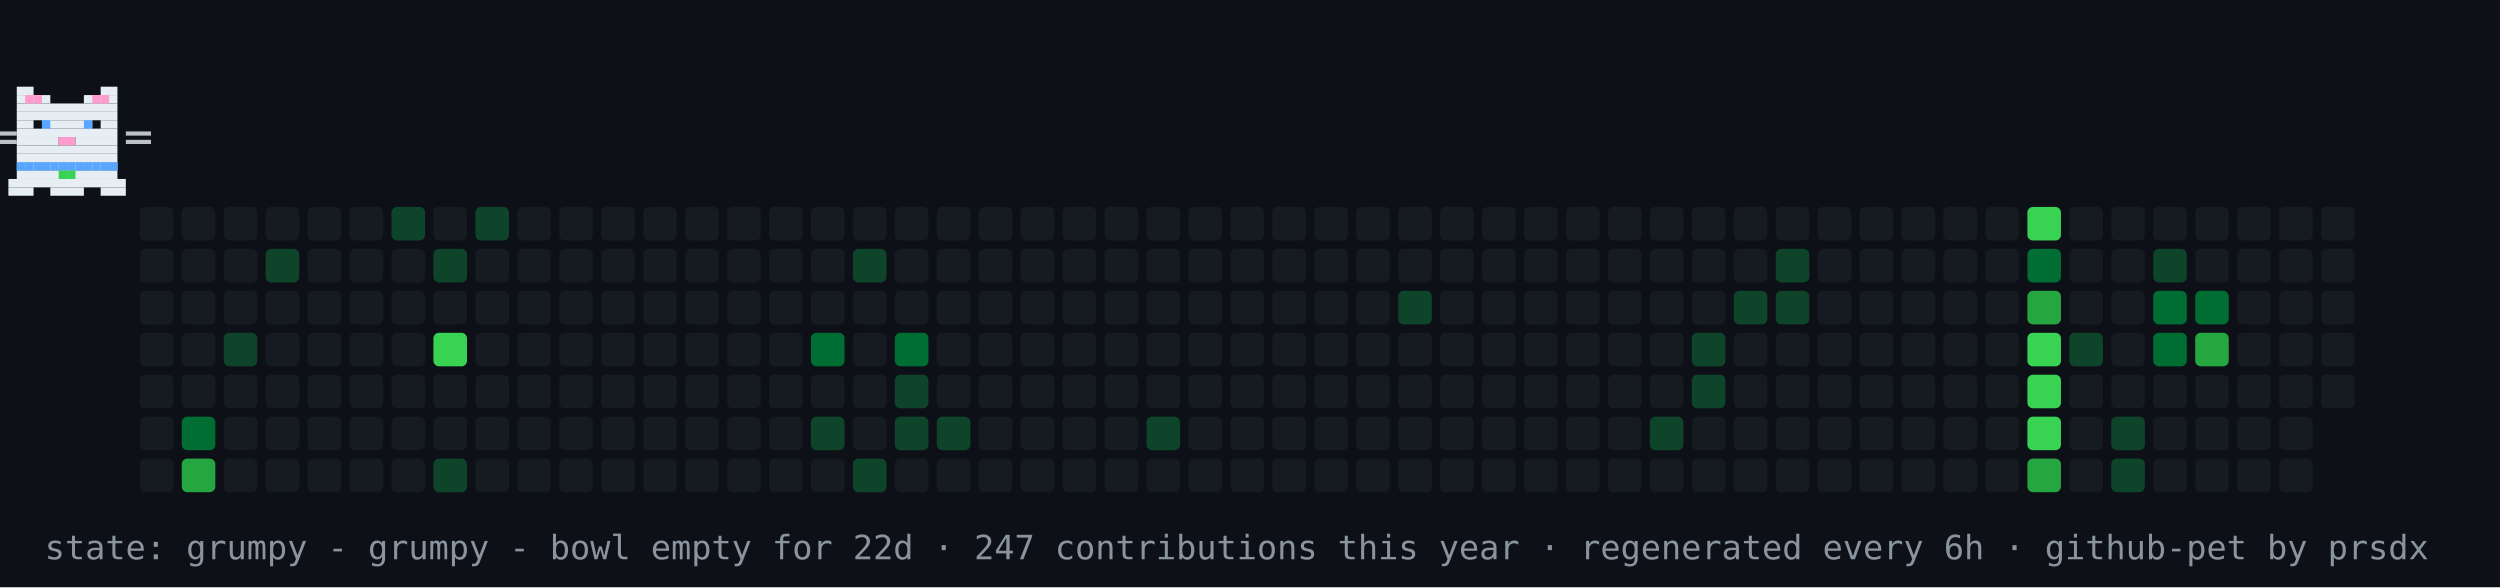
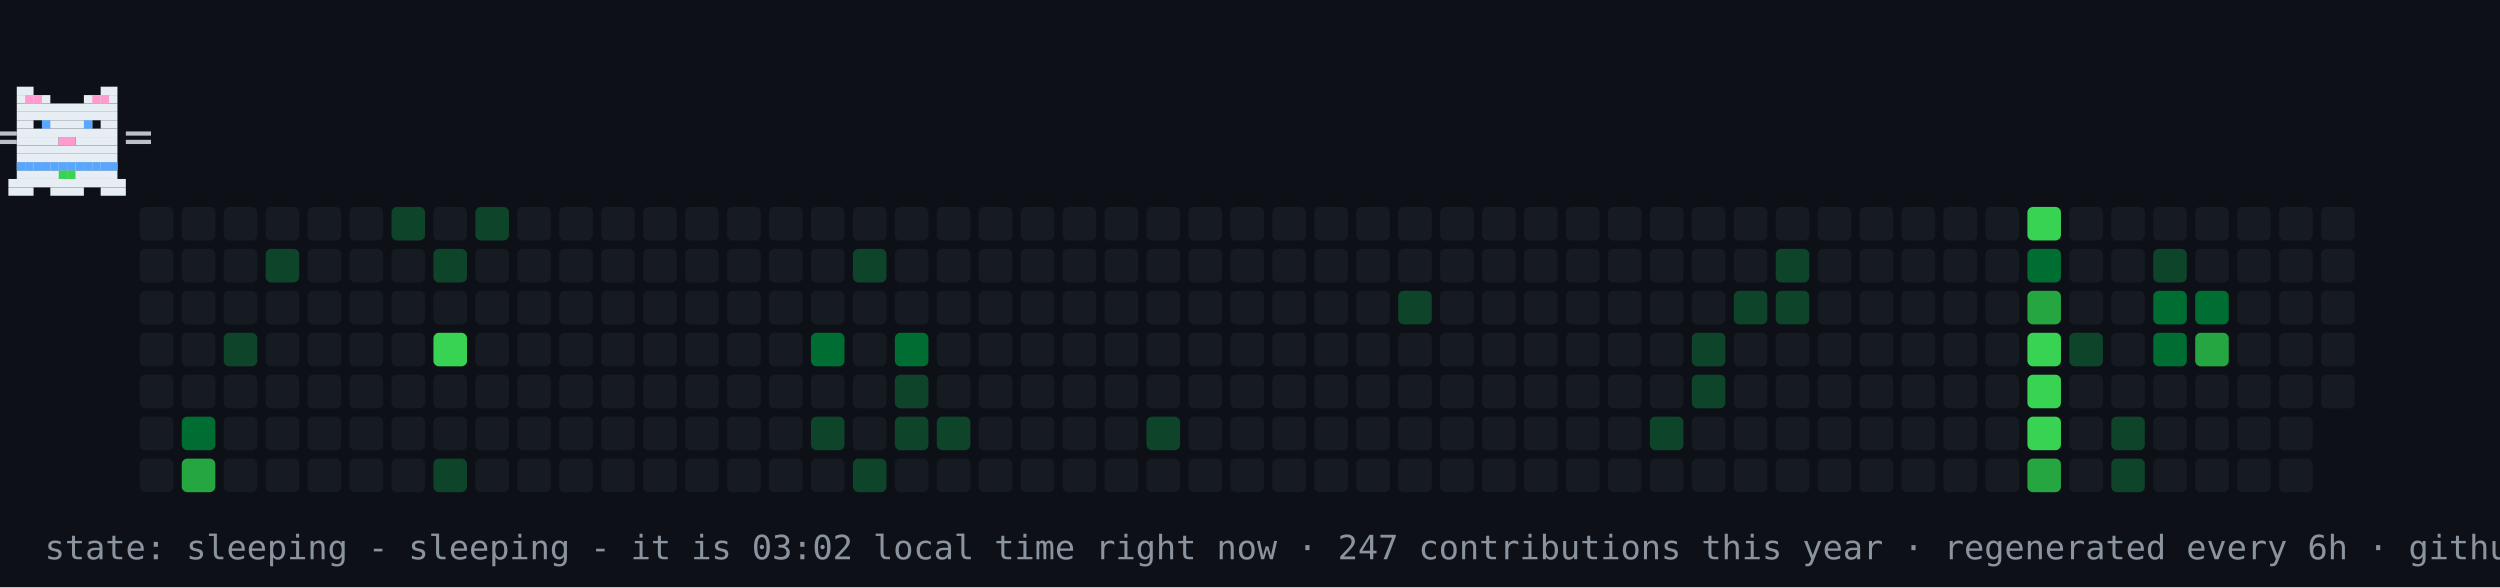
- <svg xmlns="http://www.w3.org/2000/svg" width="894" height="210" viewBox="0 0 894 210" role="img" aria-label="contribution graph cat: grumpy">
+ <svg xmlns="http://www.w3.org/2000/svg" width="894" height="210" viewBox="0 0 894 210" role="img" aria-label="contribution graph cat: sleeping">
  <rect width="894" height="210" fill="#0d1117" />
  <rect x="50" y="74" width="12" height="12" rx="2" fill="#161b22" />
  <rect x="50" y="89" width="12" height="12" rx="2" fill="#161b22" />
  <rect x="50" y="104" width="12" height="12" rx="2" fill="#161b22" />
  <rect x="50" y="119" width="12" height="12" rx="2" fill="#161b22" />
  <rect x="50" y="134" width="12" height="12" rx="2" fill="#161b22" />
  <rect x="50" y="149" width="12" height="12" rx="2" fill="#161b22" />
  <rect x="50" y="164" width="12" height="12" rx="2" fill="#161b22" />
  <rect x="65" y="74" width="12" height="12" rx="2" fill="#161b22" />
  <rect x="65" y="89" width="12" height="12" rx="2" fill="#161b22" />
  <rect x="65" y="104" width="12" height="12" rx="2" fill="#161b22" />
  <rect x="65" y="119" width="12" height="12" rx="2" fill="#161b22" />
  <rect x="65" y="134" width="12" height="12" rx="2" fill="#161b22" />
  <rect x="65" y="149" width="12" height="12" rx="2" fill="#006d32" />
  <rect x="65" y="164" width="12" height="12" rx="2" fill="#26a641" />
  <rect x="80" y="74" width="12" height="12" rx="2" fill="#161b22" />
  <rect x="80" y="89" width="12" height="12" rx="2" fill="#161b22" />
  <rect x="80" y="104" width="12" height="12" rx="2" fill="#161b22" />
  <rect x="80" y="119" width="12" height="12" rx="2" fill="#0e4429" />
  <rect x="80" y="134" width="12" height="12" rx="2" fill="#161b22" />
  <rect x="80" y="149" width="12" height="12" rx="2" fill="#161b22" />
  <rect x="80" y="164" width="12" height="12" rx="2" fill="#161b22" />
  <rect x="95" y="74" width="12" height="12" rx="2" fill="#161b22" />
  <rect x="95" y="89" width="12" height="12" rx="2" fill="#0e4429" />
  <rect x="95" y="104" width="12" height="12" rx="2" fill="#161b22" />
  <rect x="95" y="119" width="12" height="12" rx="2" fill="#161b22" />
  <rect x="95" y="134" width="12" height="12" rx="2" fill="#161b22" />
  <rect x="95" y="149" width="12" height="12" rx="2" fill="#161b22" />
  <rect x="95" y="164" width="12" height="12" rx="2" fill="#161b22" />
  <rect x="110" y="74" width="12" height="12" rx="2" fill="#161b22" />
  <rect x="110" y="89" width="12" height="12" rx="2" fill="#161b22" />
  <rect x="110" y="104" width="12" height="12" rx="2" fill="#161b22" />
  <rect x="110" y="119" width="12" height="12" rx="2" fill="#161b22" />
  <rect x="110" y="134" width="12" height="12" rx="2" fill="#161b22" />
  <rect x="110" y="149" width="12" height="12" rx="2" fill="#161b22" />
  <rect x="110" y="164" width="12" height="12" rx="2" fill="#161b22" />
  <rect x="125" y="74" width="12" height="12" rx="2" fill="#161b22" />
  <rect x="125" y="89" width="12" height="12" rx="2" fill="#161b22" />
  <rect x="125" y="104" width="12" height="12" rx="2" fill="#161b22" />
  <rect x="125" y="119" width="12" height="12" rx="2" fill="#161b22" />
  <rect x="125" y="134" width="12" height="12" rx="2" fill="#161b22" />
  <rect x="125" y="149" width="12" height="12" rx="2" fill="#161b22" />
  <rect x="125" y="164" width="12" height="12" rx="2" fill="#161b22" />
  <rect x="140" y="74" width="12" height="12" rx="2" fill="#0e4429" />
  <rect x="140" y="89" width="12" height="12" rx="2" fill="#161b22" />
  <rect x="140" y="104" width="12" height="12" rx="2" fill="#161b22" />
  <rect x="140" y="119" width="12" height="12" rx="2" fill="#161b22" />
  <rect x="140" y="134" width="12" height="12" rx="2" fill="#161b22" />
  <rect x="140" y="149" width="12" height="12" rx="2" fill="#161b22" />
  <rect x="140" y="164" width="12" height="12" rx="2" fill="#161b22" />
  <rect x="155" y="74" width="12" height="12" rx="2" fill="#161b22" />
  <rect x="155" y="89" width="12" height="12" rx="2" fill="#0e4429" />
  <rect x="155" y="104" width="12" height="12" rx="2" fill="#161b22" />
  <rect x="155" y="119" width="12" height="12" rx="2" fill="#39d353" />
  <rect x="155" y="134" width="12" height="12" rx="2" fill="#161b22" />
  <rect x="155" y="149" width="12" height="12" rx="2" fill="#161b22" />
  <rect x="155" y="164" width="12" height="12" rx="2" fill="#0e4429" />
  <rect x="170" y="74" width="12" height="12" rx="2" fill="#0e4429" />
  <rect x="170" y="89" width="12" height="12" rx="2" fill="#161b22" />
  <rect x="170" y="104" width="12" height="12" rx="2" fill="#161b22" />
  <rect x="170" y="119" width="12" height="12" rx="2" fill="#161b22" />
  <rect x="170" y="134" width="12" height="12" rx="2" fill="#161b22" />
  <rect x="170" y="149" width="12" height="12" rx="2" fill="#161b22" />
  <rect x="170" y="164" width="12" height="12" rx="2" fill="#161b22" />
  <rect x="185" y="74" width="12" height="12" rx="2" fill="#161b22" />
  <rect x="185" y="89" width="12" height="12" rx="2" fill="#161b22" />
  <rect x="185" y="104" width="12" height="12" rx="2" fill="#161b22" />
  <rect x="185" y="119" width="12" height="12" rx="2" fill="#161b22" />
  <rect x="185" y="134" width="12" height="12" rx="2" fill="#161b22" />
  <rect x="185" y="149" width="12" height="12" rx="2" fill="#161b22" />
  <rect x="185" y="164" width="12" height="12" rx="2" fill="#161b22" />
  <rect x="200" y="74" width="12" height="12" rx="2" fill="#161b22" />
  <rect x="200" y="89" width="12" height="12" rx="2" fill="#161b22" />
  <rect x="200" y="104" width="12" height="12" rx="2" fill="#161b22" />
  <rect x="200" y="119" width="12" height="12" rx="2" fill="#161b22" />
  <rect x="200" y="134" width="12" height="12" rx="2" fill="#161b22" />
  <rect x="200" y="149" width="12" height="12" rx="2" fill="#161b22" />
  <rect x="200" y="164" width="12" height="12" rx="2" fill="#161b22" />
  <rect x="215" y="74" width="12" height="12" rx="2" fill="#161b22" />
  <rect x="215" y="89" width="12" height="12" rx="2" fill="#161b22" />
  <rect x="215" y="104" width="12" height="12" rx="2" fill="#161b22" />
  <rect x="215" y="119" width="12" height="12" rx="2" fill="#161b22" />
  <rect x="215" y="134" width="12" height="12" rx="2" fill="#161b22" />
  <rect x="215" y="149" width="12" height="12" rx="2" fill="#161b22" />
  <rect x="215" y="164" width="12" height="12" rx="2" fill="#161b22" />
  <rect x="230" y="74" width="12" height="12" rx="2" fill="#161b22" />
  <rect x="230" y="89" width="12" height="12" rx="2" fill="#161b22" />
  <rect x="230" y="104" width="12" height="12" rx="2" fill="#161b22" />
  <rect x="230" y="119" width="12" height="12" rx="2" fill="#161b22" />
  <rect x="230" y="134" width="12" height="12" rx="2" fill="#161b22" />
  <rect x="230" y="149" width="12" height="12" rx="2" fill="#161b22" />
  <rect x="230" y="164" width="12" height="12" rx="2" fill="#161b22" />
  <rect x="245" y="74" width="12" height="12" rx="2" fill="#161b22" />
  <rect x="245" y="89" width="12" height="12" rx="2" fill="#161b22" />
  <rect x="245" y="104" width="12" height="12" rx="2" fill="#161b22" />
  <rect x="245" y="119" width="12" height="12" rx="2" fill="#161b22" />
  <rect x="245" y="134" width="12" height="12" rx="2" fill="#161b22" />
  <rect x="245" y="149" width="12" height="12" rx="2" fill="#161b22" />
  <rect x="245" y="164" width="12" height="12" rx="2" fill="#161b22" />
  <rect x="260" y="74" width="12" height="12" rx="2" fill="#161b22" />
  <rect x="260" y="89" width="12" height="12" rx="2" fill="#161b22" />
  <rect x="260" y="104" width="12" height="12" rx="2" fill="#161b22" />
  <rect x="260" y="119" width="12" height="12" rx="2" fill="#161b22" />
  <rect x="260" y="134" width="12" height="12" rx="2" fill="#161b22" />
  <rect x="260" y="149" width="12" height="12" rx="2" fill="#161b22" />
  <rect x="260" y="164" width="12" height="12" rx="2" fill="#161b22" />
  <rect x="275" y="74" width="12" height="12" rx="2" fill="#161b22" />
  <rect x="275" y="89" width="12" height="12" rx="2" fill="#161b22" />
  <rect x="275" y="104" width="12" height="12" rx="2" fill="#161b22" />
  <rect x="275" y="119" width="12" height="12" rx="2" fill="#161b22" />
  <rect x="275" y="134" width="12" height="12" rx="2" fill="#161b22" />
  <rect x="275" y="149" width="12" height="12" rx="2" fill="#161b22" />
  <rect x="275" y="164" width="12" height="12" rx="2" fill="#161b22" />
  <rect x="290" y="74" width="12" height="12" rx="2" fill="#161b22" />
  <rect x="290" y="89" width="12" height="12" rx="2" fill="#161b22" />
  <rect x="290" y="104" width="12" height="12" rx="2" fill="#161b22" />
  <rect x="290" y="119" width="12" height="12" rx="2" fill="#006d32" />
  <rect x="290" y="134" width="12" height="12" rx="2" fill="#161b22" />
  <rect x="290" y="149" width="12" height="12" rx="2" fill="#0e4429" />
  <rect x="290" y="164" width="12" height="12" rx="2" fill="#161b22" />
  <rect x="305" y="74" width="12" height="12" rx="2" fill="#161b22" />
  <rect x="305" y="89" width="12" height="12" rx="2" fill="#0e4429" />
  <rect x="305" y="104" width="12" height="12" rx="2" fill="#161b22" />
  <rect x="305" y="119" width="12" height="12" rx="2" fill="#161b22" />
  <rect x="305" y="134" width="12" height="12" rx="2" fill="#161b22" />
  <rect x="305" y="149" width="12" height="12" rx="2" fill="#161b22" />
  <rect x="305" y="164" width="12" height="12" rx="2" fill="#0e4429" />
  <rect x="320" y="74" width="12" height="12" rx="2" fill="#161b22" />
  <rect x="320" y="89" width="12" height="12" rx="2" fill="#161b22" />
  <rect x="320" y="104" width="12" height="12" rx="2" fill="#161b22" />
  <rect x="320" y="119" width="12" height="12" rx="2" fill="#006d32" />
  <rect x="320" y="134" width="12" height="12" rx="2" fill="#0e4429" />
  <rect x="320" y="149" width="12" height="12" rx="2" fill="#0e4429" />
  <rect x="320" y="164" width="12" height="12" rx="2" fill="#161b22" />
  <rect x="335" y="74" width="12" height="12" rx="2" fill="#161b22" />
  <rect x="335" y="89" width="12" height="12" rx="2" fill="#161b22" />
  <rect x="335" y="104" width="12" height="12" rx="2" fill="#161b22" />
  <rect x="335" y="119" width="12" height="12" rx="2" fill="#161b22" />
  <rect x="335" y="134" width="12" height="12" rx="2" fill="#161b22" />
  <rect x="335" y="149" width="12" height="12" rx="2" fill="#0e4429" />
  <rect x="335" y="164" width="12" height="12" rx="2" fill="#161b22" />
  <rect x="350" y="74" width="12" height="12" rx="2" fill="#161b22" />
  <rect x="350" y="89" width="12" height="12" rx="2" fill="#161b22" />
  <rect x="350" y="104" width="12" height="12" rx="2" fill="#161b22" />
  <rect x="350" y="119" width="12" height="12" rx="2" fill="#161b22" />
  <rect x="350" y="134" width="12" height="12" rx="2" fill="#161b22" />
  <rect x="350" y="149" width="12" height="12" rx="2" fill="#161b22" />
  <rect x="350" y="164" width="12" height="12" rx="2" fill="#161b22" />
  <rect x="365" y="74" width="12" height="12" rx="2" fill="#161b22" />
  <rect x="365" y="89" width="12" height="12" rx="2" fill="#161b22" />
  <rect x="365" y="104" width="12" height="12" rx="2" fill="#161b22" />
  <rect x="365" y="119" width="12" height="12" rx="2" fill="#161b22" />
  <rect x="365" y="134" width="12" height="12" rx="2" fill="#161b22" />
  <rect x="365" y="149" width="12" height="12" rx="2" fill="#161b22" />
  <rect x="365" y="164" width="12" height="12" rx="2" fill="#161b22" />
  <rect x="380" y="74" width="12" height="12" rx="2" fill="#161b22" />
  <rect x="380" y="89" width="12" height="12" rx="2" fill="#161b22" />
  <rect x="380" y="104" width="12" height="12" rx="2" fill="#161b22" />
  <rect x="380" y="119" width="12" height="12" rx="2" fill="#161b22" />
  <rect x="380" y="134" width="12" height="12" rx="2" fill="#161b22" />
  <rect x="380" y="149" width="12" height="12" rx="2" fill="#161b22" />
  <rect x="380" y="164" width="12" height="12" rx="2" fill="#161b22" />
  <rect x="395" y="74" width="12" height="12" rx="2" fill="#161b22" />
  <rect x="395" y="89" width="12" height="12" rx="2" fill="#161b22" />
  <rect x="395" y="104" width="12" height="12" rx="2" fill="#161b22" />
  <rect x="395" y="119" width="12" height="12" rx="2" fill="#161b22" />
  <rect x="395" y="134" width="12" height="12" rx="2" fill="#161b22" />
  <rect x="395" y="149" width="12" height="12" rx="2" fill="#161b22" />
  <rect x="395" y="164" width="12" height="12" rx="2" fill="#161b22" />
  <rect x="410" y="74" width="12" height="12" rx="2" fill="#161b22" />
  <rect x="410" y="89" width="12" height="12" rx="2" fill="#161b22" />
  <rect x="410" y="104" width="12" height="12" rx="2" fill="#161b22" />
  <rect x="410" y="119" width="12" height="12" rx="2" fill="#161b22" />
  <rect x="410" y="134" width="12" height="12" rx="2" fill="#161b22" />
  <rect x="410" y="149" width="12" height="12" rx="2" fill="#0e4429" />
  <rect x="410" y="164" width="12" height="12" rx="2" fill="#161b22" />
  <rect x="425" y="74" width="12" height="12" rx="2" fill="#161b22" />
  <rect x="425" y="89" width="12" height="12" rx="2" fill="#161b22" />
  <rect x="425" y="104" width="12" height="12" rx="2" fill="#161b22" />
  <rect x="425" y="119" width="12" height="12" rx="2" fill="#161b22" />
  <rect x="425" y="134" width="12" height="12" rx="2" fill="#161b22" />
  <rect x="425" y="149" width="12" height="12" rx="2" fill="#161b22" />
  <rect x="425" y="164" width="12" height="12" rx="2" fill="#161b22" />
  <rect x="440" y="74" width="12" height="12" rx="2" fill="#161b22" />
  <rect x="440" y="89" width="12" height="12" rx="2" fill="#161b22" />
  <rect x="440" y="104" width="12" height="12" rx="2" fill="#161b22" />
  <rect x="440" y="119" width="12" height="12" rx="2" fill="#161b22" />
  <rect x="440" y="134" width="12" height="12" rx="2" fill="#161b22" />
  <rect x="440" y="149" width="12" height="12" rx="2" fill="#161b22" />
  <rect x="440" y="164" width="12" height="12" rx="2" fill="#161b22" />
  <rect x="455" y="74" width="12" height="12" rx="2" fill="#161b22" />
  <rect x="455" y="89" width="12" height="12" rx="2" fill="#161b22" />
  <rect x="455" y="104" width="12" height="12" rx="2" fill="#161b22" />
  <rect x="455" y="119" width="12" height="12" rx="2" fill="#161b22" />
  <rect x="455" y="134" width="12" height="12" rx="2" fill="#161b22" />
  <rect x="455" y="149" width="12" height="12" rx="2" fill="#161b22" />
  <rect x="455" y="164" width="12" height="12" rx="2" fill="#161b22" />
  <rect x="470" y="74" width="12" height="12" rx="2" fill="#161b22" />
  <rect x="470" y="89" width="12" height="12" rx="2" fill="#161b22" />
  <rect x="470" y="104" width="12" height="12" rx="2" fill="#161b22" />
  <rect x="470" y="119" width="12" height="12" rx="2" fill="#161b22" />
  <rect x="470" y="134" width="12" height="12" rx="2" fill="#161b22" />
  <rect x="470" y="149" width="12" height="12" rx="2" fill="#161b22" />
  <rect x="470" y="164" width="12" height="12" rx="2" fill="#161b22" />
  <rect x="485" y="74" width="12" height="12" rx="2" fill="#161b22" />
  <rect x="485" y="89" width="12" height="12" rx="2" fill="#161b22" />
  <rect x="485" y="104" width="12" height="12" rx="2" fill="#161b22" />
  <rect x="485" y="119" width="12" height="12" rx="2" fill="#161b22" />
  <rect x="485" y="134" width="12" height="12" rx="2" fill="#161b22" />
  <rect x="485" y="149" width="12" height="12" rx="2" fill="#161b22" />
  <rect x="485" y="164" width="12" height="12" rx="2" fill="#161b22" />
  <rect x="500" y="74" width="12" height="12" rx="2" fill="#161b22" />
  <rect x="500" y="89" width="12" height="12" rx="2" fill="#161b22" />
  <rect x="500" y="104" width="12" height="12" rx="2" fill="#0e4429" />
  <rect x="500" y="119" width="12" height="12" rx="2" fill="#161b22" />
  <rect x="500" y="134" width="12" height="12" rx="2" fill="#161b22" />
  <rect x="500" y="149" width="12" height="12" rx="2" fill="#161b22" />
  <rect x="500" y="164" width="12" height="12" rx="2" fill="#161b22" />
  <rect x="515" y="74" width="12" height="12" rx="2" fill="#161b22" />
  <rect x="515" y="89" width="12" height="12" rx="2" fill="#161b22" />
  <rect x="515" y="104" width="12" height="12" rx="2" fill="#161b22" />
  <rect x="515" y="119" width="12" height="12" rx="2" fill="#161b22" />
  <rect x="515" y="134" width="12" height="12" rx="2" fill="#161b22" />
  <rect x="515" y="149" width="12" height="12" rx="2" fill="#161b22" />
  <rect x="515" y="164" width="12" height="12" rx="2" fill="#161b22" />
  <rect x="530" y="74" width="12" height="12" rx="2" fill="#161b22" />
  <rect x="530" y="89" width="12" height="12" rx="2" fill="#161b22" />
  <rect x="530" y="104" width="12" height="12" rx="2" fill="#161b22" />
  <rect x="530" y="119" width="12" height="12" rx="2" fill="#161b22" />
  <rect x="530" y="134" width="12" height="12" rx="2" fill="#161b22" />
  <rect x="530" y="149" width="12" height="12" rx="2" fill="#161b22" />
  <rect x="530" y="164" width="12" height="12" rx="2" fill="#161b22" />
  <rect x="545" y="74" width="12" height="12" rx="2" fill="#161b22" />
  <rect x="545" y="89" width="12" height="12" rx="2" fill="#161b22" />
  <rect x="545" y="104" width="12" height="12" rx="2" fill="#161b22" />
  <rect x="545" y="119" width="12" height="12" rx="2" fill="#161b22" />
  <rect x="545" y="134" width="12" height="12" rx="2" fill="#161b22" />
  <rect x="545" y="149" width="12" height="12" rx="2" fill="#161b22" />
  <rect x="545" y="164" width="12" height="12" rx="2" fill="#161b22" />
  <rect x="560" y="74" width="12" height="12" rx="2" fill="#161b22" />
  <rect x="560" y="89" width="12" height="12" rx="2" fill="#161b22" />
  <rect x="560" y="104" width="12" height="12" rx="2" fill="#161b22" />
  <rect x="560" y="119" width="12" height="12" rx="2" fill="#161b22" />
  <rect x="560" y="134" width="12" height="12" rx="2" fill="#161b22" />
  <rect x="560" y="149" width="12" height="12" rx="2" fill="#161b22" />
  <rect x="560" y="164" width="12" height="12" rx="2" fill="#161b22" />
  <rect x="575" y="74" width="12" height="12" rx="2" fill="#161b22" />
  <rect x="575" y="89" width="12" height="12" rx="2" fill="#161b22" />
  <rect x="575" y="104" width="12" height="12" rx="2" fill="#161b22" />
  <rect x="575" y="119" width="12" height="12" rx="2" fill="#161b22" />
  <rect x="575" y="134" width="12" height="12" rx="2" fill="#161b22" />
  <rect x="575" y="149" width="12" height="12" rx="2" fill="#161b22" />
  <rect x="575" y="164" width="12" height="12" rx="2" fill="#161b22" />
  <rect x="590" y="74" width="12" height="12" rx="2" fill="#161b22" />
  <rect x="590" y="89" width="12" height="12" rx="2" fill="#161b22" />
  <rect x="590" y="104" width="12" height="12" rx="2" fill="#161b22" />
  <rect x="590" y="119" width="12" height="12" rx="2" fill="#161b22" />
  <rect x="590" y="134" width="12" height="12" rx="2" fill="#161b22" />
  <rect x="590" y="149" width="12" height="12" rx="2" fill="#0e4429" />
  <rect x="590" y="164" width="12" height="12" rx="2" fill="#161b22" />
  <rect x="605" y="74" width="12" height="12" rx="2" fill="#161b22" />
  <rect x="605" y="89" width="12" height="12" rx="2" fill="#161b22" />
  <rect x="605" y="104" width="12" height="12" rx="2" fill="#161b22" />
  <rect x="605" y="119" width="12" height="12" rx="2" fill="#0e4429" />
  <rect x="605" y="134" width="12" height="12" rx="2" fill="#0e4429" />
  <rect x="605" y="149" width="12" height="12" rx="2" fill="#161b22" />
  <rect x="605" y="164" width="12" height="12" rx="2" fill="#161b22" />
  <rect x="620" y="74" width="12" height="12" rx="2" fill="#161b22" />
  <rect x="620" y="89" width="12" height="12" rx="2" fill="#161b22" />
  <rect x="620" y="104" width="12" height="12" rx="2" fill="#0e4429" />
  <rect x="620" y="119" width="12" height="12" rx="2" fill="#161b22" />
  <rect x="620" y="134" width="12" height="12" rx="2" fill="#161b22" />
  <rect x="620" y="149" width="12" height="12" rx="2" fill="#161b22" />
  <rect x="620" y="164" width="12" height="12" rx="2" fill="#161b22" />
  <rect x="635" y="74" width="12" height="12" rx="2" fill="#161b22" />
  <rect x="635" y="89" width="12" height="12" rx="2" fill="#0e4429" />
  <rect x="635" y="104" width="12" height="12" rx="2" fill="#0e4429" />
  <rect x="635" y="119" width="12" height="12" rx="2" fill="#161b22" />
  <rect x="635" y="134" width="12" height="12" rx="2" fill="#161b22" />
  <rect x="635" y="149" width="12" height="12" rx="2" fill="#161b22" />
  <rect x="635" y="164" width="12" height="12" rx="2" fill="#161b22" />
  <rect x="650" y="74" width="12" height="12" rx="2" fill="#161b22" />
  <rect x="650" y="89" width="12" height="12" rx="2" fill="#161b22" />
  <rect x="650" y="104" width="12" height="12" rx="2" fill="#161b22" />
  <rect x="650" y="119" width="12" height="12" rx="2" fill="#161b22" />
  <rect x="650" y="134" width="12" height="12" rx="2" fill="#161b22" />
  <rect x="650" y="149" width="12" height="12" rx="2" fill="#161b22" />
  <rect x="650" y="164" width="12" height="12" rx="2" fill="#161b22" />
  <rect x="665" y="74" width="12" height="12" rx="2" fill="#161b22" />
  <rect x="665" y="89" width="12" height="12" rx="2" fill="#161b22" />
  <rect x="665" y="104" width="12" height="12" rx="2" fill="#161b22" />
  <rect x="665" y="119" width="12" height="12" rx="2" fill="#161b22" />
  <rect x="665" y="134" width="12" height="12" rx="2" fill="#161b22" />
  <rect x="665" y="149" width="12" height="12" rx="2" fill="#161b22" />
  <rect x="665" y="164" width="12" height="12" rx="2" fill="#161b22" />
  <rect x="680" y="74" width="12" height="12" rx="2" fill="#161b22" />
  <rect x="680" y="89" width="12" height="12" rx="2" fill="#161b22" />
  <rect x="680" y="104" width="12" height="12" rx="2" fill="#161b22" />
  <rect x="680" y="119" width="12" height="12" rx="2" fill="#161b22" />
  <rect x="680" y="134" width="12" height="12" rx="2" fill="#161b22" />
  <rect x="680" y="149" width="12" height="12" rx="2" fill="#161b22" />
  <rect x="680" y="164" width="12" height="12" rx="2" fill="#161b22" />
  <rect x="695" y="74" width="12" height="12" rx="2" fill="#161b22" />
  <rect x="695" y="89" width="12" height="12" rx="2" fill="#161b22" />
  <rect x="695" y="104" width="12" height="12" rx="2" fill="#161b22" />
  <rect x="695" y="119" width="12" height="12" rx="2" fill="#161b22" />
  <rect x="695" y="134" width="12" height="12" rx="2" fill="#161b22" />
  <rect x="695" y="149" width="12" height="12" rx="2" fill="#161b22" />
  <rect x="695" y="164" width="12" height="12" rx="2" fill="#161b22" />
  <rect x="710" y="74" width="12" height="12" rx="2" fill="#161b22" />
  <rect x="710" y="89" width="12" height="12" rx="2" fill="#161b22" />
  <rect x="710" y="104" width="12" height="12" rx="2" fill="#161b22" />
  <rect x="710" y="119" width="12" height="12" rx="2" fill="#161b22" />
  <rect x="710" y="134" width="12" height="12" rx="2" fill="#161b22" />
  <rect x="710" y="149" width="12" height="12" rx="2" fill="#161b22" />
  <rect x="710" y="164" width="12" height="12" rx="2" fill="#161b22" />
  <rect x="725" y="74" width="12" height="12" rx="2" fill="#39d353" />
  <rect x="725" y="89" width="12" height="12" rx="2" fill="#006d32" />
  <rect x="725" y="104" width="12" height="12" rx="2" fill="#26a641" />
  <rect x="725" y="119" width="12" height="12" rx="2" fill="#39d353" />
  <rect x="725" y="134" width="12" height="12" rx="2" fill="#39d353" />
  <rect x="725" y="149" width="12" height="12" rx="2" fill="#39d353" />
  <rect x="725" y="164" width="12" height="12" rx="2" fill="#26a641" />
  <rect x="740" y="74" width="12" height="12" rx="2" fill="#161b22" />
  <rect x="740" y="89" width="12" height="12" rx="2" fill="#161b22" />
  <rect x="740" y="104" width="12" height="12" rx="2" fill="#161b22" />
  <rect x="740" y="119" width="12" height="12" rx="2" fill="#0e4429" />
  <rect x="740" y="134" width="12" height="12" rx="2" fill="#161b22" />
  <rect x="740" y="149" width="12" height="12" rx="2" fill="#161b22" />
  <rect x="740" y="164" width="12" height="12" rx="2" fill="#161b22" />
  <rect x="755" y="74" width="12" height="12" rx="2" fill="#161b22" />
  <rect x="755" y="89" width="12" height="12" rx="2" fill="#161b22" />
  <rect x="755" y="104" width="12" height="12" rx="2" fill="#161b22" />
  <rect x="755" y="119" width="12" height="12" rx="2" fill="#161b22" />
  <rect x="755" y="134" width="12" height="12" rx="2" fill="#161b22" />
  <rect x="755" y="149" width="12" height="12" rx="2" fill="#0e4429" />
  <rect x="755" y="164" width="12" height="12" rx="2" fill="#0e4429" />
  <rect x="770" y="74" width="12" height="12" rx="2" fill="#161b22" />
  <rect x="770" y="89" width="12" height="12" rx="2" fill="#0e4429" />
  <rect x="770" y="104" width="12" height="12" rx="2" fill="#006d32" />
  <rect x="770" y="119" width="12" height="12" rx="2" fill="#006d32" />
  <rect x="770" y="134" width="12" height="12" rx="2" fill="#161b22" />
  <rect x="770" y="149" width="12" height="12" rx="2" fill="#161b22" />
  <rect x="770" y="164" width="12" height="12" rx="2" fill="#161b22" />
  <rect x="785" y="74" width="12" height="12" rx="2" fill="#161b22" />
  <rect x="785" y="89" width="12" height="12" rx="2" fill="#161b22" />
  <rect x="785" y="104" width="12" height="12" rx="2" fill="#006d32" />
  <rect x="785" y="119" width="12" height="12" rx="2" fill="#26a641" />
  <rect x="785" y="134" width="12" height="12" rx="2" fill="#161b22" />
  <rect x="785" y="149" width="12" height="12" rx="2" fill="#161b22" />
  <rect x="785" y="164" width="12" height="12" rx="2" fill="#161b22" />
  <rect x="800" y="74" width="12" height="12" rx="2" fill="#161b22" />
  <rect x="800" y="89" width="12" height="12" rx="2" fill="#161b22" />
  <rect x="800" y="104" width="12" height="12" rx="2" fill="#161b22" />
  <rect x="800" y="119" width="12" height="12" rx="2" fill="#161b22" />
  <rect x="800" y="134" width="12" height="12" rx="2" fill="#161b22" />
  <rect x="800" y="149" width="12" height="12" rx="2" fill="#161b22" />
  <rect x="800" y="164" width="12" height="12" rx="2" fill="#161b22" />
  <rect x="815" y="74" width="12" height="12" rx="2" fill="#161b22" />
  <rect x="815" y="89" width="12" height="12" rx="2" fill="#161b22" />
  <rect x="815" y="104" width="12" height="12" rx="2" fill="#161b22" />
  <rect x="815" y="119" width="12" height="12" rx="2" fill="#161b22" />
  <rect x="815" y="134" width="12" height="12" rx="2" fill="#161b22" />
  <rect x="815" y="149" width="12" height="12" rx="2" fill="#161b22" />
  <rect x="815" y="164" width="12" height="12" rx="2" fill="#161b22" />
  <rect x="830" y="74" width="12" height="12" rx="2" fill="#161b22" />
  <rect x="830" y="89" width="12" height="12" rx="2" fill="#161b22" />
  <rect x="830" y="104" width="12" height="12" rx="2" fill="#161b22" />
  <rect x="830" y="119" width="12" height="12" rx="2" fill="#161b22" />
  <rect x="830" y="134" width="12" height="12" rx="2" fill="#161b22" />
  <g>
-     <animateTransform attributeName="transform" type="translate" values="50 0;791 0;791 0;50 0;50 0" keyTimes="0;0.45;0.5;0.95;1" dur="42s" repeatCount="indefinite" />
+     <animateTransform attributeName="transform" type="translate" values="50 0;791 0;791 0;50 0;50 0" keyTimes="0;0.45;0.5;0.95;1" dur="30s" repeatCount="indefinite" />
    <g>
      <animateTransform attributeName="transform" type="translate" values="0 0;0 -4;0 0" keyTimes="0;0.5;1" dur="0.9s" repeatCount="indefinite" />
      <rect x="6" y="31" width="6" height="3" fill="#e6edf3" />
      <rect x="36" y="31" width="6" height="3" fill="#e6edf3" />
      <rect x="6" y="34" width="12" height="3" fill="#e6edf3" />
      <rect x="30" y="34" width="12" height="3" fill="#e6edf3" />
      <rect x="6" y="37" width="36" height="3" fill="#e6edf3" />
      <rect x="6" y="40" width="36" height="3" fill="#e6edf3" />
      <rect x="6" y="43" width="6" height="3" fill="#e6edf3" />
      <rect x="15" y="43" width="18" height="3" fill="#e6edf3" />
      <rect x="36" y="43" width="6" height="3" fill="#e6edf3" />
      <rect x="6" y="46" width="36" height="3" fill="#e6edf3" />
      <rect x="6" y="49" width="15" height="3" fill="#e6edf3" />
      <rect x="21" y="49" width="6" height="3" fill="#ff9bce" />
      <rect x="27" y="49" width="15" height="3" fill="#e6edf3" />
      <rect x="6" y="52" width="36" height="3" fill="#e6edf3" />
      <rect x="6" y="55" width="36" height="3" fill="#e6edf3" />
      <rect x="6" y="58" width="36" height="3" fill="#e6edf3" />
      <rect x="6" y="61" width="36" height="3" fill="#e6edf3" />
      <rect x="3" y="64" width="42" height="3" fill="#e6edf3" />
      <rect x="3" y="67" width="9" height="3" fill="#e6edf3" />
      <rect x="18" y="67" width="12" height="3" fill="#e6edf3" />
      <rect x="36" y="67" width="9" height="3" fill="#e6edf3" />
      <rect x="9" y="34" width="3" height="3" fill="#ff9bce" />
      <rect x="12" y="34" width="3" height="3" fill="#ff9bce" />
      <rect x="33" y="34" width="3" height="3" fill="#ff9bce" />
      <rect x="36" y="34" width="3" height="3" fill="#ff9bce" />
      <rect x="6" y="58" width="3" height="3" fill="#58a6ff" />
      <rect x="9" y="58" width="3" height="3" fill="#58a6ff" />
      <rect x="12" y="58" width="3" height="3" fill="#58a6ff" />
      <rect x="15" y="58" width="3" height="3" fill="#58a6ff" />
      <rect x="18" y="58" width="3" height="3" fill="#58a6ff" />
      <rect x="21" y="58" width="3" height="3" fill="#58a6ff" />
      <rect x="24" y="58" width="3" height="3" fill="#58a6ff" />
      <rect x="27" y="58" width="3" height="3" fill="#58a6ff" />
      <rect x="30" y="58" width="3" height="3" fill="#58a6ff" />
      <rect x="33" y="58" width="3" height="3" fill="#58a6ff" />
      <rect x="36" y="58" width="3" height="3" fill="#58a6ff" />
      <rect x="39" y="58" width="3" height="3" fill="#58a6ff" />
      <rect x="21" y="61" width="3" height="3" fill="#39d353" />
      <rect x="24" y="61" width="3" height="3" fill="#39d353" />
      <rect x="-3" y="47" width="9" height="1.5" fill="#e6edf3" opacity="0.8" />
      <rect x="-3" y="50" width="9" height="1.5" fill="#e6edf3" opacity="0.8" />
      <rect x="45" y="47" width="9" height="1.5" fill="#e6edf3" opacity="0.8" />
      <rect x="45" y="50" width="9" height="1.5" fill="#e6edf3" opacity="0.8" />
      <g>
        <animate attributeName="opacity" values="1;0;1" keyTimes="0;0.96;1" calcMode="discrete" dur="4s" repeatCount="indefinite" />
        <rect x="15" y="43" width="3" height="3" fill="#58a6ff" />
        <rect x="30" y="43" width="3" height="3" fill="#58a6ff" />
      </g>
      <g opacity="0">
        <animate attributeName="opacity" values="0;1;0" keyTimes="0;0.96;1" calcMode="discrete" dur="4s" repeatCount="indefinite" />
        <rect x="15" y="43" width="6" height="3" fill="#0d1117" />
        <rect x="30" y="43" width="6" height="3" fill="#0d1117" />
      </g>
    </g>
  </g>
-   <text x="16" y="200" font-family="monospace" font-size="12" fill="#8b949e">state: grumpy - grumpy - bowl empty for 22d · 247 contributions this year · regenerated every 6h · github-pet by prsdx</text>
+   <text x="16" y="200" font-family="monospace" font-size="12" fill="#8b949e">state: sleeping - sleeping - it is 03:02 local time right now · 247 contributions this year · regenerated every 6h · github-pet by prsdx</text>
</svg>
